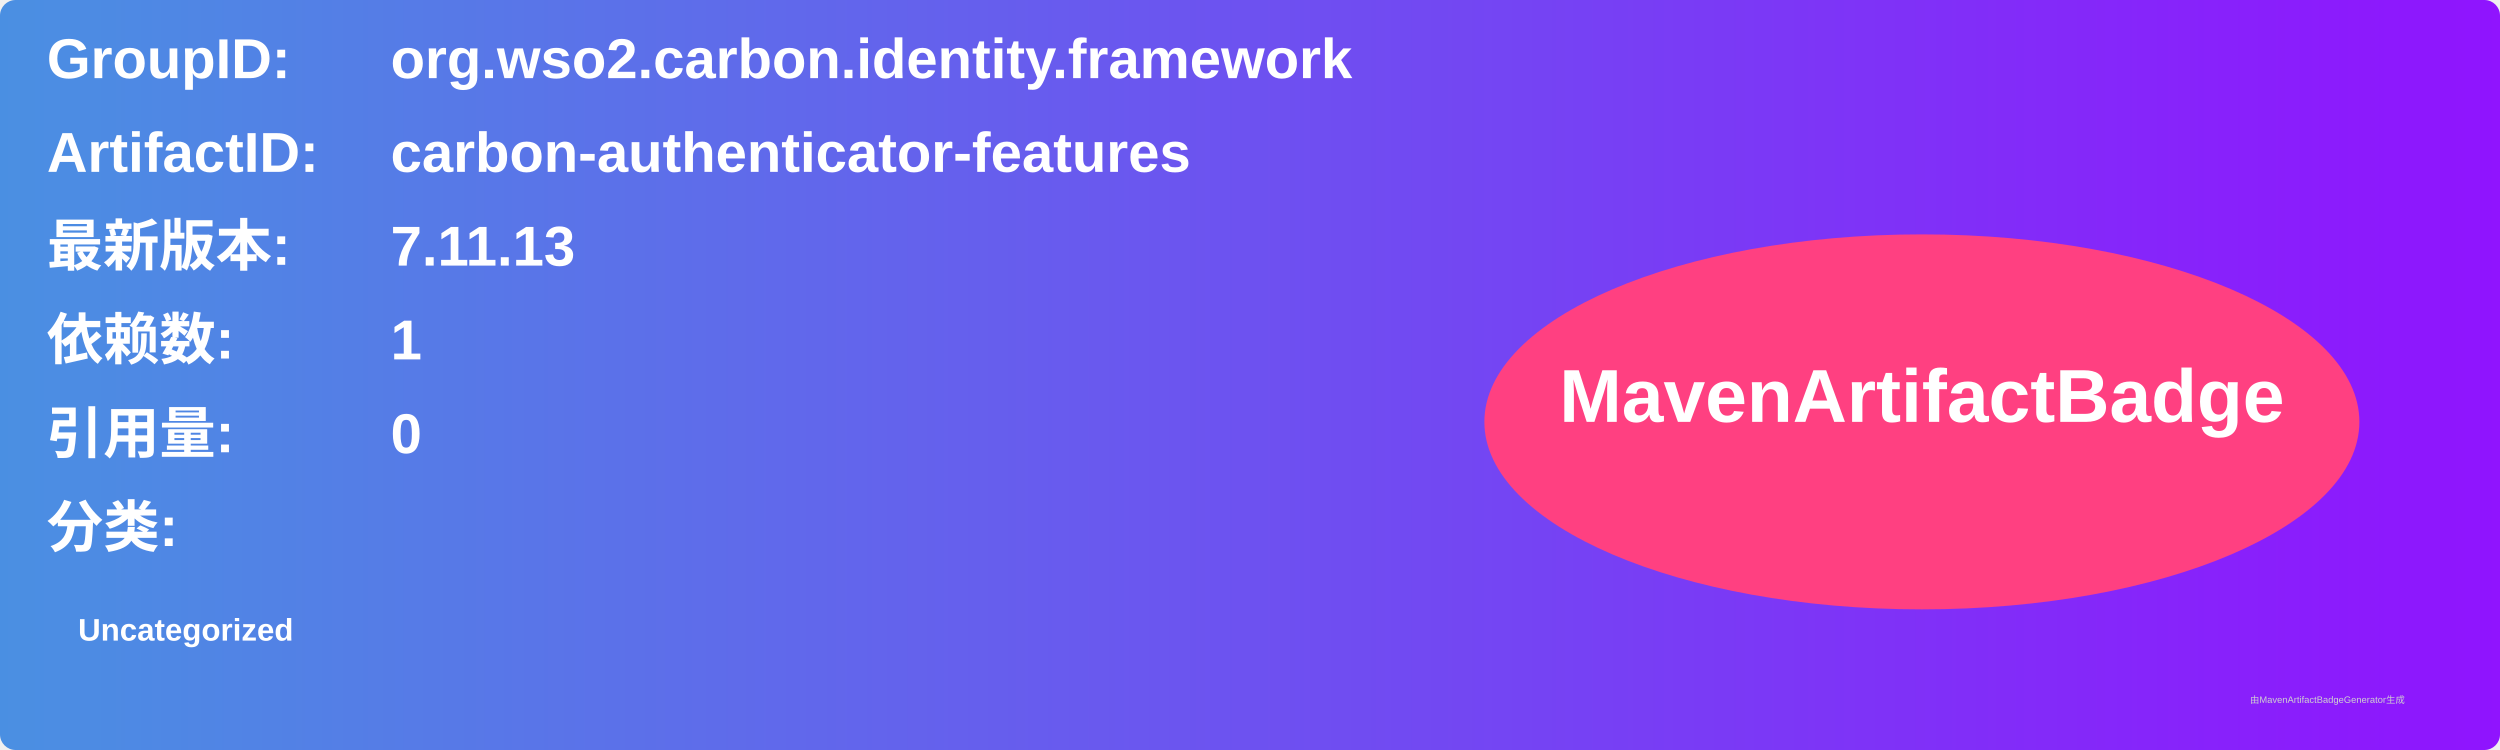
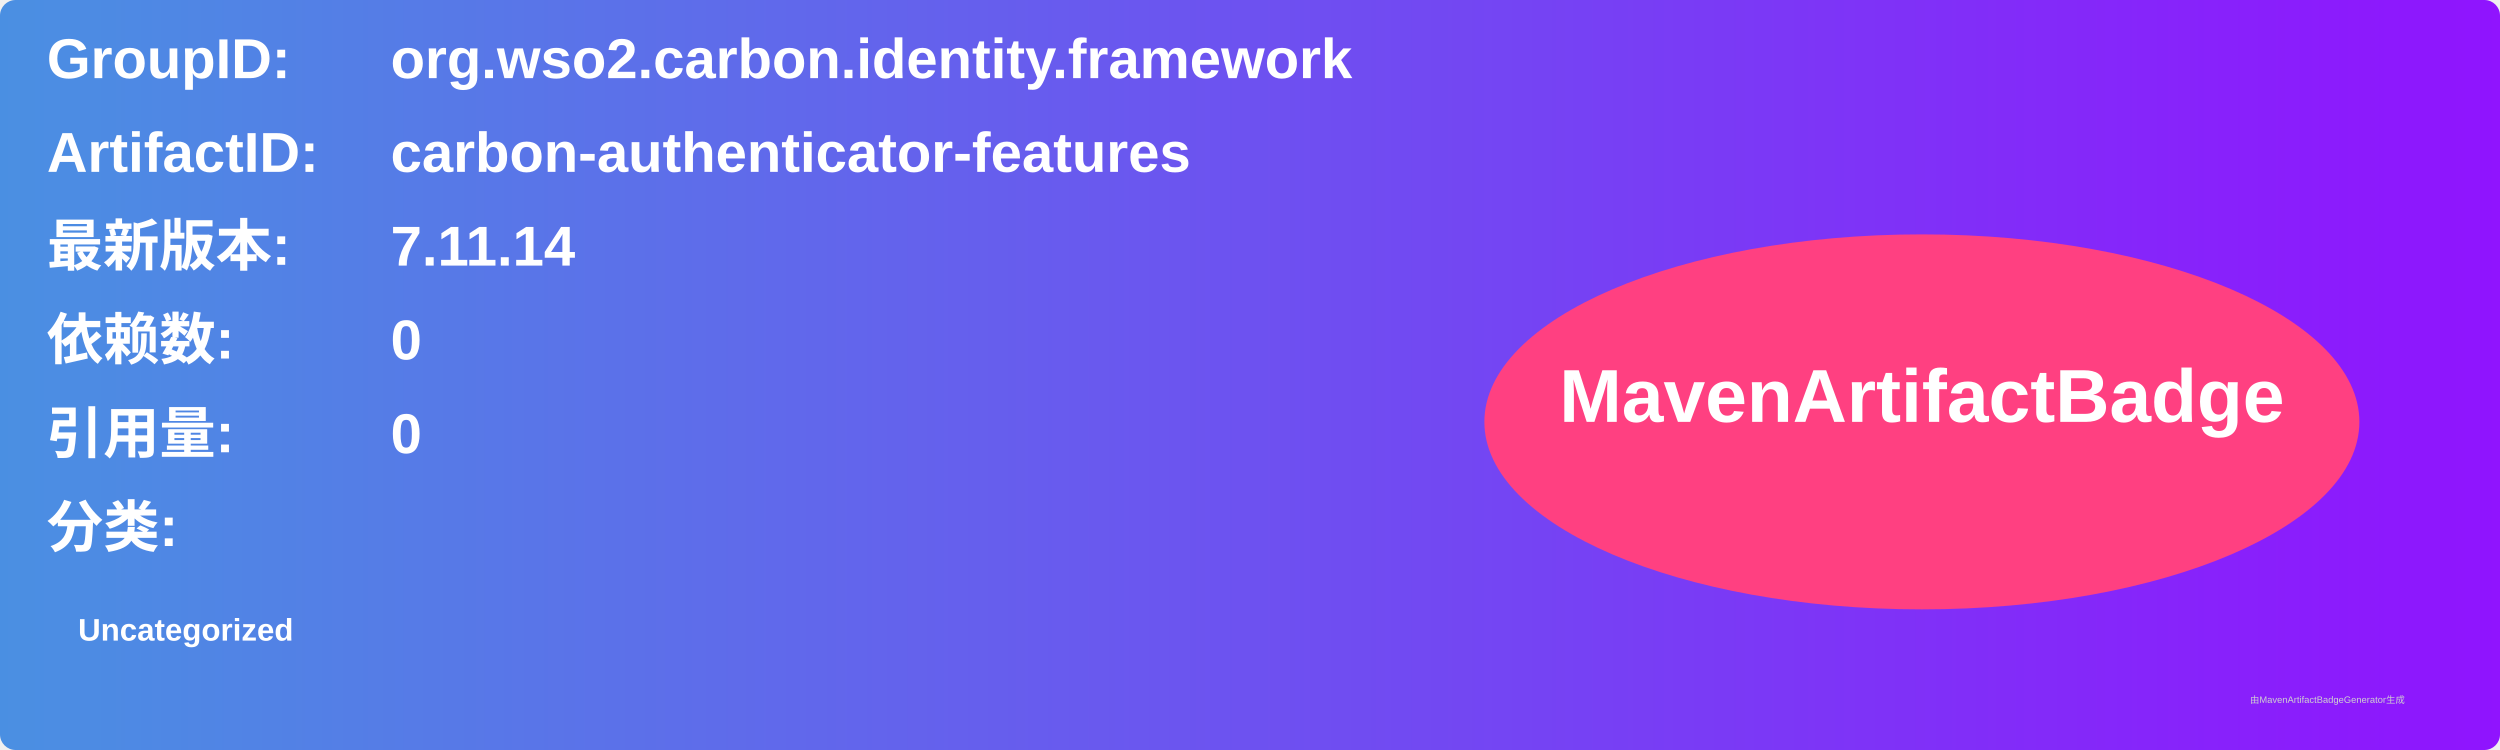
<svg xmlns="http://www.w3.org/2000/svg" width="800" height="240" viewBox="0 0 800 240">
  <linearGradient id="grad" x1="0%" y1="0%" x2="100%" y2="0%">
    <stop offset="0%" stop-color="#4a90e2" />
    <stop offset="100%" stop-color="#9013fe" />
  </linearGradient>
  <rect width="100%" height="100%" rx="5" ry="5" fill="url(#grad)" />
  <g transform="translate(15, 15)">
    <text x="0" y="10" font-family="Arial" font-size="18" fill="white" font-weight="bold" width="260">GroupID:</text>
    <text x="110" y="10" font-family="Arial" font-size="18" fill="white" font-weight="bold" width="460">org.wso2.carbon.identity.framework</text>
    <text x="0" y="40" font-family="Arial" font-size="18" fill="white" font-weight="bold" width="260">ArtifactID:</text>
    <text x="110" y="40" font-family="Arial" font-size="18" fill="white" font-weight="bold" width="460">carbon-authenticator-features</text>
    <text x="0" y="70" font-family="Arial" font-size="18" fill="white" font-weight="bold">最新版本:</text>
    <text x="110" y="70" font-family="Arial" font-size="18" fill="white" font-weight="bold">
-       <tspan font-weight="bold">7.11.13</tspan>
+       <tspan font-weight="bold">7.11.14</tspan>
    </text>
    <text x="0" y="100" font-family="Arial" font-size="18" fill="white" font-weight="bold">依赖数: </text>
    <text x="110" y="100" font-family="Arial" font-size="18" fill="white">
-       <tspan font-weight="bold">1</tspan>
+       <tspan font-weight="bold">0</tspan>
    </text>
    <text x="0" y="130" font-family="Arial" font-size="18" fill="white" font-weight="bold">引用量: </text>
    <text x="110" y="130" font-family="Arial" font-size="18" fill="white">
      <tspan font-weight="bold">0</tspan>
    </text>
    <text x="0" y="160" font-family="Arial" font-size="18" fill="white" font-weight="bold">分类:</text>
    <text x="10" y="190" font-family="Arial" font-size="10" fill="white">
      <tspan font-weight="bold">Uncategorized</tspan>
    </text>
    <ellipse cx="600" cy="120" rx="140" ry="60" fill="#ff4081" />
    <text x="600" y="120" text-anchor="middle" font-family="Arial" font-size="24" fill="white" font-weight="bold">MavenArtifactBadge</text>
  </g>
  <text x="720" y="225" font-family="Arial" font-size="3" fill="#d0d0d0">由MavenArtifactBadgeGenerator生成</text>
</svg>
